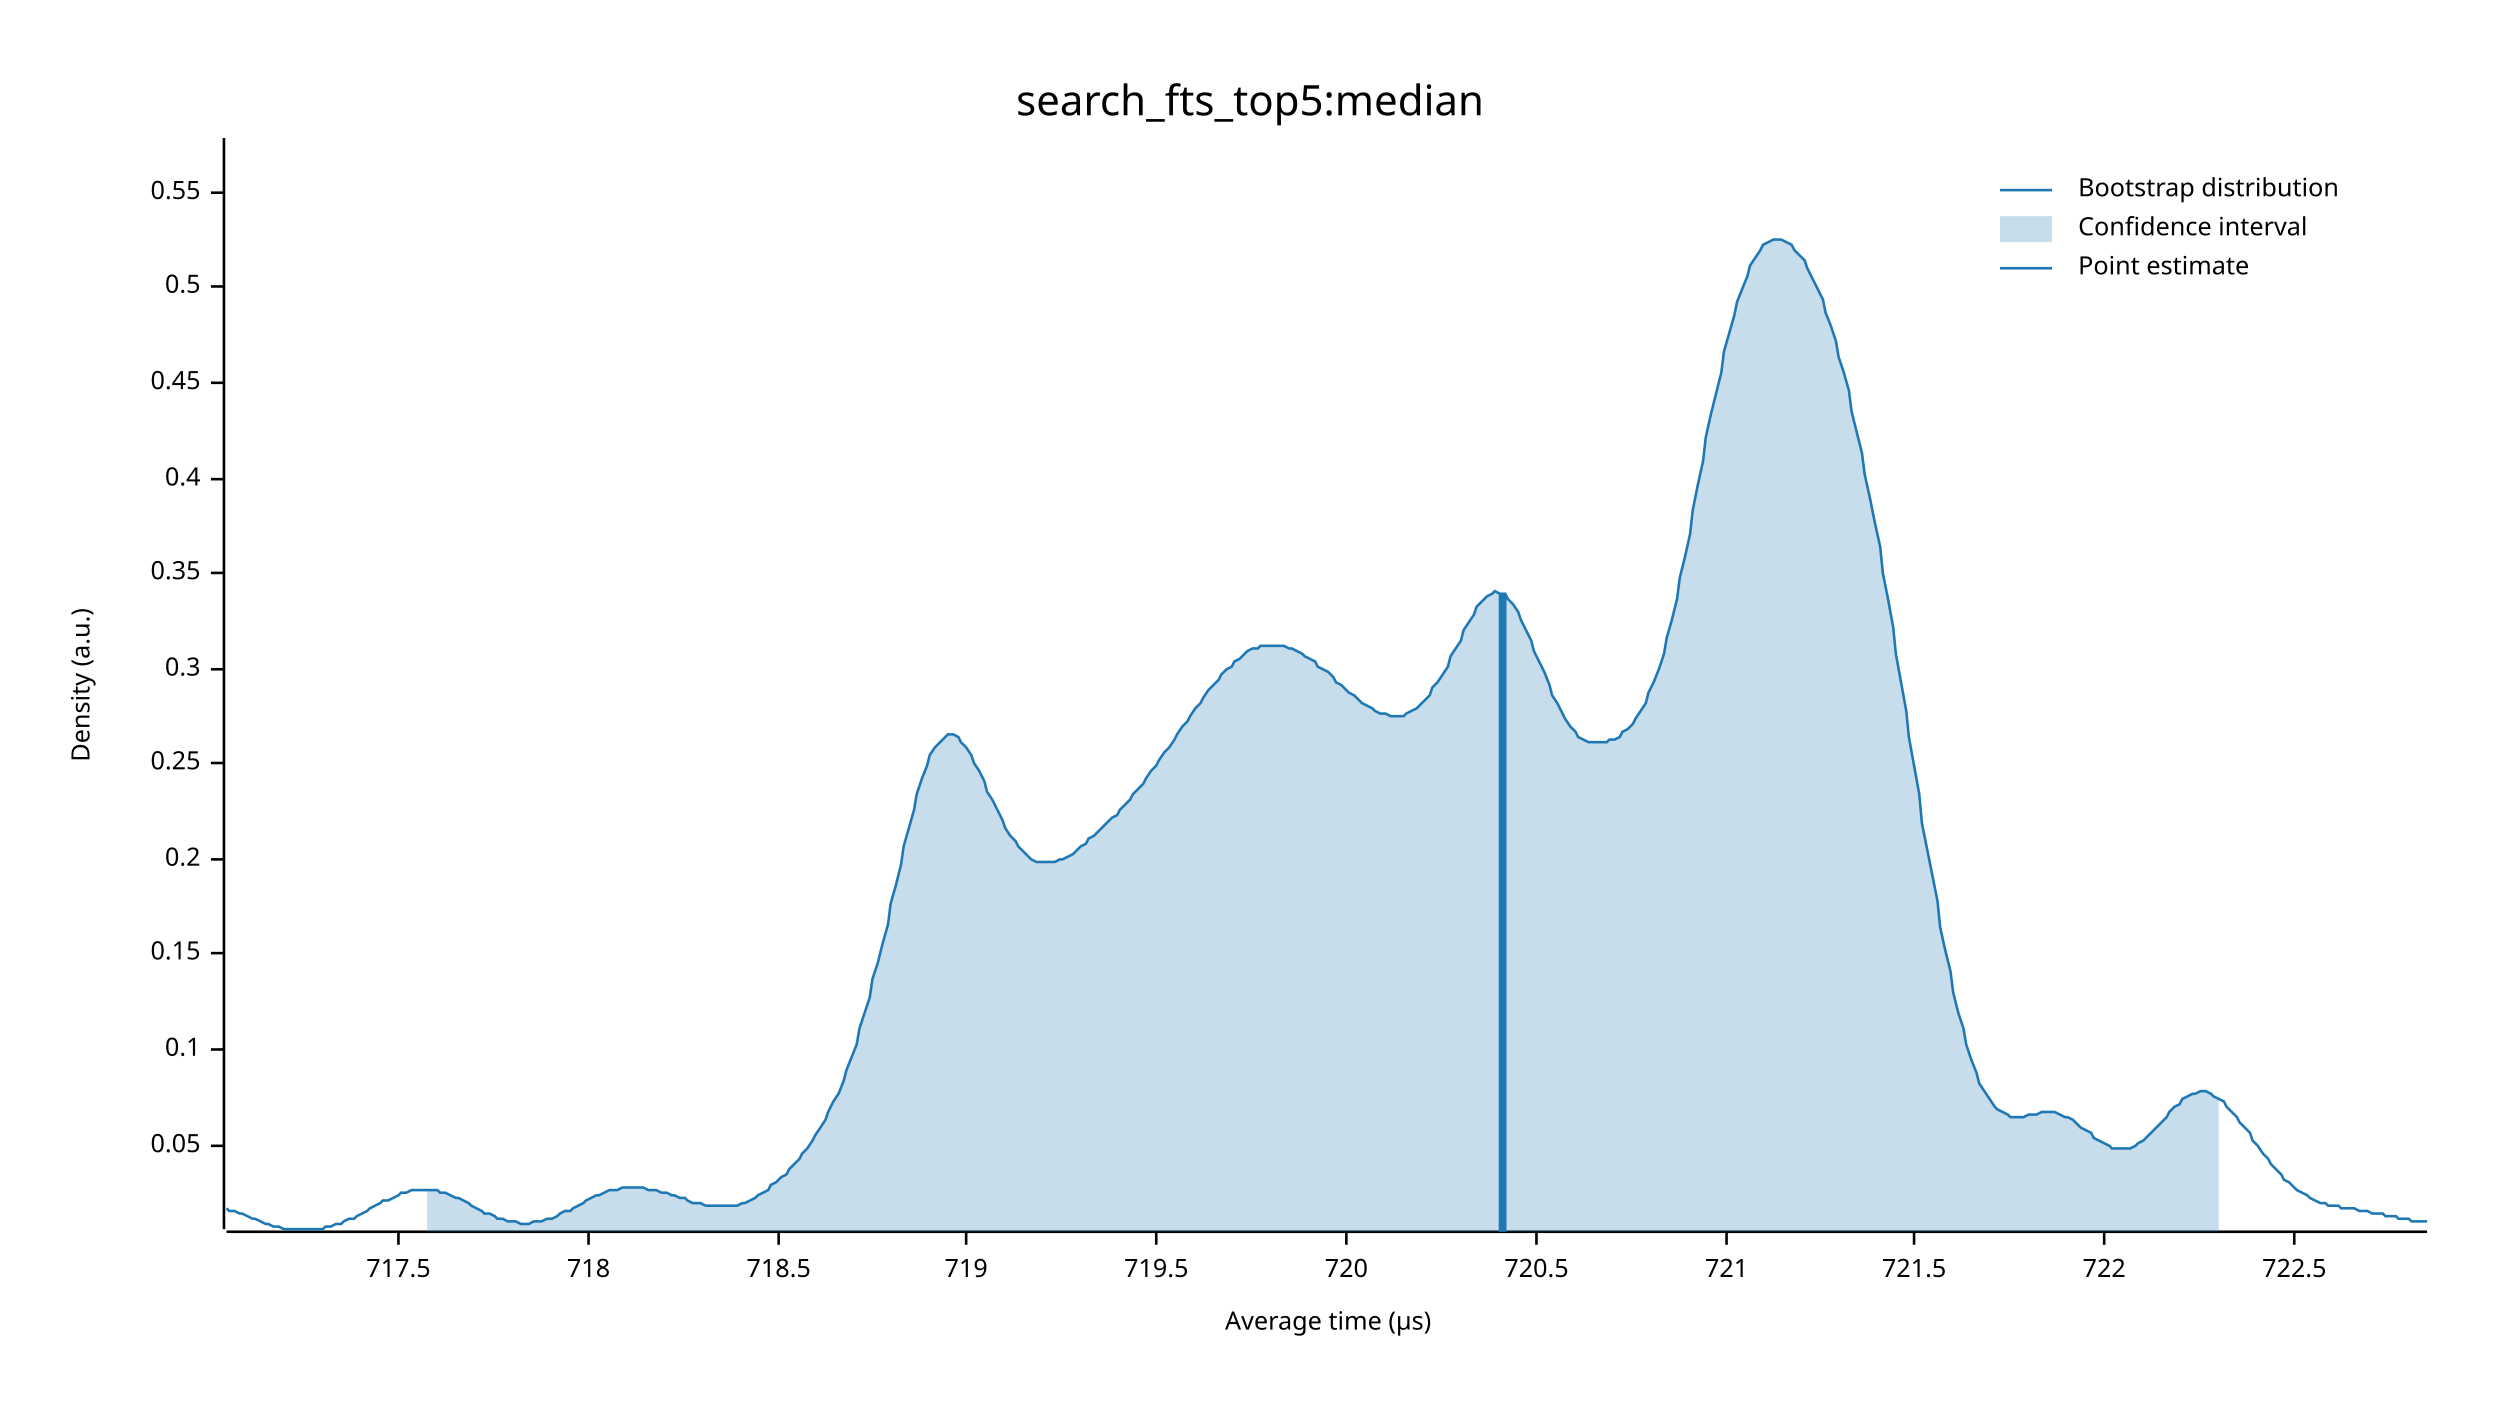
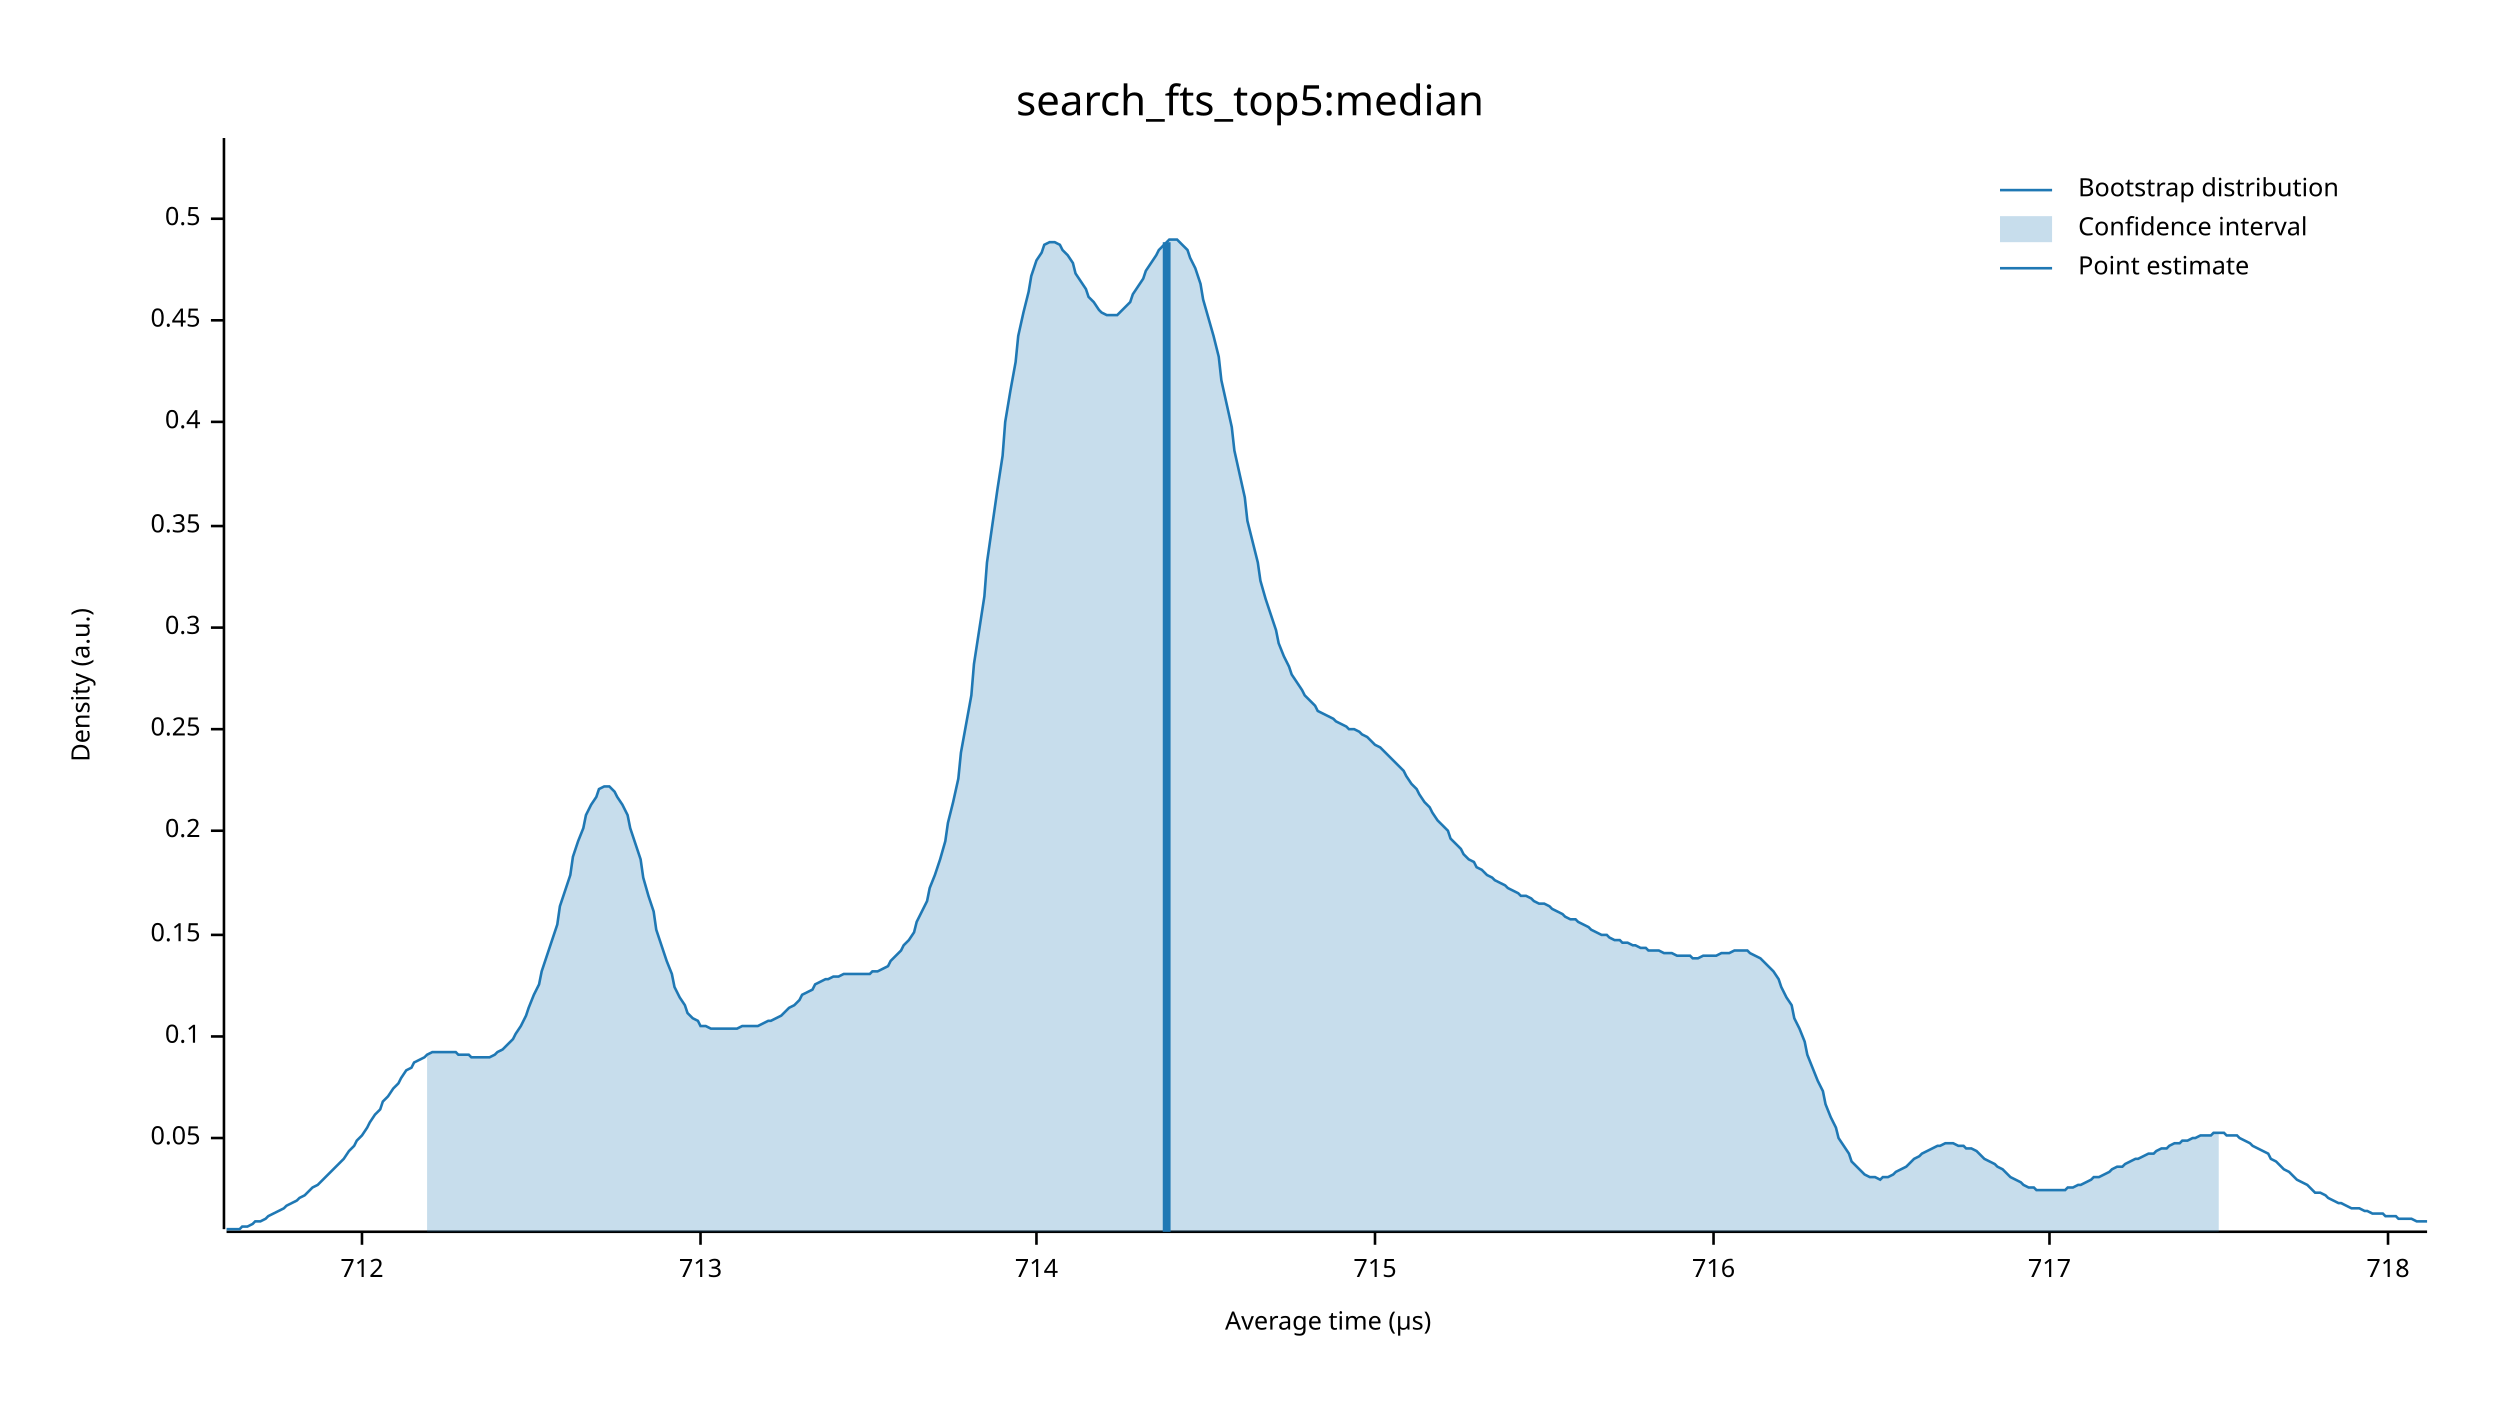
<svg xmlns="http://www.w3.org/2000/svg" width="960" height="540" viewBox="0 0 960 540">
  <text x="480" y="32" dy="0.76em" text-anchor="middle" font-family="sans-serif" font-size="16.129" opacity="1" fill="#000000">
search_fts_top5:median
</text>
  <text x="27" y="263" dy="0.76em" text-anchor="middle" font-family="sans-serif" font-size="9.677" opacity="1" fill="#000000" transform="rotate(270, 27, 263)">
Density (a.u.)
</text>
  <text x="510" y="513" dy="-0.5ex" text-anchor="middle" font-family="sans-serif" font-size="9.677" opacity="1" fill="#000000">
Average time (µs)
</text>
  <polyline fill="none" opacity="1" stroke="#000000" stroke-width="1" points="86,53 86,472 " />
-   <text x="77" y="440" dy="0.5ex" text-anchor="end" font-family="sans-serif" font-size="9.677" opacity="1" fill="#000000">
+   <text x="77" y="437" dy="0.5ex" text-anchor="end" font-family="sans-serif" font-size="9.677" opacity="1" fill="#000000">
0.05
</text>
-   <polyline fill="none" opacity="1" stroke="#000000" stroke-width="1" points="81,440 86,440 " />
-   <text x="77" y="403" dy="0.5ex" text-anchor="end" font-family="sans-serif" font-size="9.677" opacity="1" fill="#000000">
+   <polyline fill="none" opacity="1" stroke="#000000" stroke-width="1" points="81,437 86,437 " />
+   <text x="77" y="398" dy="0.5ex" text-anchor="end" font-family="sans-serif" font-size="9.677" opacity="1" fill="#000000">
0.1
</text>
-   <polyline fill="none" opacity="1" stroke="#000000" stroke-width="1" points="81,403 86,403 " />
-   <text x="77" y="366" dy="0.5ex" text-anchor="end" font-family="sans-serif" font-size="9.677" opacity="1" fill="#000000">
+   <polyline fill="none" opacity="1" stroke="#000000" stroke-width="1" points="81,398 86,398 " />
+   <text x="77" y="359" dy="0.5ex" text-anchor="end" font-family="sans-serif" font-size="9.677" opacity="1" fill="#000000">
0.15
</text>
-   <polyline fill="none" opacity="1" stroke="#000000" stroke-width="1" points="81,366 86,366 " />
-   <text x="77" y="330" dy="0.5ex" text-anchor="end" font-family="sans-serif" font-size="9.677" opacity="1" fill="#000000">
+   <polyline fill="none" opacity="1" stroke="#000000" stroke-width="1" points="81,359 86,359 " />
+   <text x="77" y="319" dy="0.5ex" text-anchor="end" font-family="sans-serif" font-size="9.677" opacity="1" fill="#000000">
0.2
</text>
-   <polyline fill="none" opacity="1" stroke="#000000" stroke-width="1" points="81,330 86,330 " />
-   <text x="77" y="293" dy="0.5ex" text-anchor="end" font-family="sans-serif" font-size="9.677" opacity="1" fill="#000000">
+   <polyline fill="none" opacity="1" stroke="#000000" stroke-width="1" points="81,319 86,319 " />
+   <text x="77" y="280" dy="0.5ex" text-anchor="end" font-family="sans-serif" font-size="9.677" opacity="1" fill="#000000">
0.25
</text>
-   <polyline fill="none" opacity="1" stroke="#000000" stroke-width="1" points="81,293 86,293 " />
-   <text x="77" y="257" dy="0.5ex" text-anchor="end" font-family="sans-serif" font-size="9.677" opacity="1" fill="#000000">
+   <polyline fill="none" opacity="1" stroke="#000000" stroke-width="1" points="81,280 86,280 " />
+   <text x="77" y="241" dy="0.5ex" text-anchor="end" font-family="sans-serif" font-size="9.677" opacity="1" fill="#000000">
0.3
</text>
-   <polyline fill="none" opacity="1" stroke="#000000" stroke-width="1" points="81,257 86,257 " />
-   <text x="77" y="220" dy="0.5ex" text-anchor="end" font-family="sans-serif" font-size="9.677" opacity="1" fill="#000000">
+   <polyline fill="none" opacity="1" stroke="#000000" stroke-width="1" points="81,241 86,241 " />
+   <text x="77" y="202" dy="0.5ex" text-anchor="end" font-family="sans-serif" font-size="9.677" opacity="1" fill="#000000">
0.35
</text>
-   <polyline fill="none" opacity="1" stroke="#000000" stroke-width="1" points="81,220 86,220 " />
-   <text x="77" y="184" dy="0.5ex" text-anchor="end" font-family="sans-serif" font-size="9.677" opacity="1" fill="#000000">
+   <polyline fill="none" opacity="1" stroke="#000000" stroke-width="1" points="81,202 86,202 " />
+   <text x="77" y="162" dy="0.5ex" text-anchor="end" font-family="sans-serif" font-size="9.677" opacity="1" fill="#000000">
0.4
</text>
-   <polyline fill="none" opacity="1" stroke="#000000" stroke-width="1" points="81,184 86,184 " />
-   <text x="77" y="147" dy="0.5ex" text-anchor="end" font-family="sans-serif" font-size="9.677" opacity="1" fill="#000000">
+   <polyline fill="none" opacity="1" stroke="#000000" stroke-width="1" points="81,162 86,162 " />
+   <text x="77" y="123" dy="0.5ex" text-anchor="end" font-family="sans-serif" font-size="9.677" opacity="1" fill="#000000">
0.45
</text>
-   <polyline fill="none" opacity="1" stroke="#000000" stroke-width="1" points="81,147 86,147 " />
-   <text x="77" y="110" dy="0.5ex" text-anchor="end" font-family="sans-serif" font-size="9.677" opacity="1" fill="#000000">
+   <polyline fill="none" opacity="1" stroke="#000000" stroke-width="1" points="81,123 86,123 " />
+   <text x="77" y="84" dy="0.5ex" text-anchor="end" font-family="sans-serif" font-size="9.677" opacity="1" fill="#000000">
0.5
</text>
-   <polyline fill="none" opacity="1" stroke="#000000" stroke-width="1" points="81,110 86,110 " />
-   <text x="77" y="74" dy="0.5ex" text-anchor="end" font-family="sans-serif" font-size="9.677" opacity="1" fill="#000000">
- 0.55
+   <polyline fill="none" opacity="1" stroke="#000000" stroke-width="1" points="81,84 86,84 " />
+   <polyline fill="none" opacity="1" stroke="#000000" stroke-width="1" points="87,473 932,473 " />
+   <text x="139" y="483" dy="0.76em" text-anchor="middle" font-family="sans-serif" font-size="9.677" opacity="1" fill="#000000">
+ 712
</text>
-   <polyline fill="none" opacity="1" stroke="#000000" stroke-width="1" points="81,74 86,74 " />
-   <polyline fill="none" opacity="1" stroke="#000000" stroke-width="1" points="87,473 932,473 " />
-   <text x="153" y="483" dy="0.76em" text-anchor="middle" font-family="sans-serif" font-size="9.677" opacity="1" fill="#000000">
- 717.5
+   <polyline fill="none" opacity="1" stroke="#000000" stroke-width="1" points="139,473 139,478 " />
+   <text x="269" y="483" dy="0.76em" text-anchor="middle" font-family="sans-serif" font-size="9.677" opacity="1" fill="#000000">
+ 713
</text>
-   <polyline fill="none" opacity="1" stroke="#000000" stroke-width="1" points="153,473 153,478 " />
-   <text x="226" y="483" dy="0.76em" text-anchor="middle" font-family="sans-serif" font-size="9.677" opacity="1" fill="#000000">
+   <polyline fill="none" opacity="1" stroke="#000000" stroke-width="1" points="269,473 269,478 " />
+   <text x="398" y="483" dy="0.76em" text-anchor="middle" font-family="sans-serif" font-size="9.677" opacity="1" fill="#000000">
+ 714
+ </text>
+   <polyline fill="none" opacity="1" stroke="#000000" stroke-width="1" points="398,473 398,478 " />
+   <text x="528" y="483" dy="0.76em" text-anchor="middle" font-family="sans-serif" font-size="9.677" opacity="1" fill="#000000">
+ 715
+ </text>
+   <polyline fill="none" opacity="1" stroke="#000000" stroke-width="1" points="528,473 528,478 " />
+   <text x="658" y="483" dy="0.76em" text-anchor="middle" font-family="sans-serif" font-size="9.677" opacity="1" fill="#000000">
+ 716
+ </text>
+   <polyline fill="none" opacity="1" stroke="#000000" stroke-width="1" points="658,473 658,478 " />
+   <text x="787" y="483" dy="0.76em" text-anchor="middle" font-family="sans-serif" font-size="9.677" opacity="1" fill="#000000">
+ 717
+ </text>
+   <polyline fill="none" opacity="1" stroke="#000000" stroke-width="1" points="787,473 787,478 " />
+   <text x="917" y="483" dy="0.76em" text-anchor="middle" font-family="sans-serif" font-size="9.677" opacity="1" fill="#000000">
718
</text>
-   <polyline fill="none" opacity="1" stroke="#000000" stroke-width="1" points="226,473 226,478 " />
-   <text x="299" y="483" dy="0.76em" text-anchor="middle" font-family="sans-serif" font-size="9.677" opacity="1" fill="#000000">
- 718.5
- </text>
-   <polyline fill="none" opacity="1" stroke="#000000" stroke-width="1" points="299,473 299,478 " />
-   <text x="371" y="483" dy="0.76em" text-anchor="middle" font-family="sans-serif" font-size="9.677" opacity="1" fill="#000000">
- 719
- </text>
-   <polyline fill="none" opacity="1" stroke="#000000" stroke-width="1" points="371,473 371,478 " />
-   <text x="444" y="483" dy="0.76em" text-anchor="middle" font-family="sans-serif" font-size="9.677" opacity="1" fill="#000000">
- 719.5
- </text>
-   <polyline fill="none" opacity="1" stroke="#000000" stroke-width="1" points="444,473 444,478 " />
-   <text x="517" y="483" dy="0.76em" text-anchor="middle" font-family="sans-serif" font-size="9.677" opacity="1" fill="#000000">
- 720
- </text>
-   <polyline fill="none" opacity="1" stroke="#000000" stroke-width="1" points="517,473 517,478 " />
-   <text x="590" y="483" dy="0.76em" text-anchor="middle" font-family="sans-serif" font-size="9.677" opacity="1" fill="#000000">
- 720.5
- </text>
-   <polyline fill="none" opacity="1" stroke="#000000" stroke-width="1" points="590,473 590,478 " />
-   <text x="663" y="483" dy="0.76em" text-anchor="middle" font-family="sans-serif" font-size="9.677" opacity="1" fill="#000000">
- 721
- </text>
-   <polyline fill="none" opacity="1" stroke="#000000" stroke-width="1" points="663,473 663,478 " />
-   <text x="735" y="483" dy="0.76em" text-anchor="middle" font-family="sans-serif" font-size="9.677" opacity="1" fill="#000000">
- 721.5
- </text>
-   <polyline fill="none" opacity="1" stroke="#000000" stroke-width="1" points="735,473 735,478 " />
-   <text x="808" y="483" dy="0.76em" text-anchor="middle" font-family="sans-serif" font-size="9.677" opacity="1" fill="#000000">
- 722
- </text>
-   <polyline fill="none" opacity="1" stroke="#000000" stroke-width="1" points="808,473 808,478 " />
-   <text x="881" y="483" dy="0.76em" text-anchor="middle" font-family="sans-serif" font-size="9.677" opacity="1" fill="#000000">
- 722.5
- </text>
-   <polyline fill="none" opacity="1" stroke="#000000" stroke-width="1" points="881,473 881,478 " />
-   <polyline fill="none" opacity="1" stroke="#1F78B4" stroke-width="1" points="87,464 88,465 90,465 92,466 93,466 95,467 97,468 98,468 100,469 102,470 103,470 105,471 107,471 109,472 110,472 112,472 114,472 115,472 117,472 119,472 120,472 122,472 124,472 125,471 127,471 129,470 131,470 132,469 134,468 136,468 137,467 139,466 141,465 142,464 144,463 146,462 147,461 149,461 151,460 153,459 154,458 156,458 158,457 159,457 161,457 163,457 164,457 166,457 168,457 169,458 171,458 173,459 175,460 176,460 178,461 180,462 181,463 183,464 185,465 186,466 188,466 190,467 191,468 193,468 195,469 197,469 198,469 200,470 202,470 203,470 205,469 207,469 208,469 210,468 212,468 214,467 215,466 217,465 219,465 220,464 222,463 224,462 225,461 227,460 229,459 230,459 232,458 234,457 236,457 237,457 239,456 241,456 242,456 244,456 246,456 247,456 249,457 251,457 252,457 254,458 256,458 258,459 259,459 261,460 263,460 264,461 266,462 268,462 269,462 271,463 273,463 274,463 276,463 278,463 280,463 281,463 283,463 285,462 286,462 288,461 290,460 291,459 293,458 295,457 296,455 298,454 300,452 302,451 303,449 305,447 307,445 308,443 310,441 312,438 313,436 315,433 317,430 318,427 320,423 322,420 324,415 325,411 327,406 329,401 330,395 332,389 334,383 335,376 337,370 339,362 341,355 342,347 344,340 346,332 347,325 349,318 351,311 352,305 354,299 356,294 357,290 359,287 361,285 363,283 364,282 366,282 368,283 369,285 371,287 373,290 374,293 376,296 378,300 379,304 381,307 383,311 385,315 386,318 388,321 390,323 391,325 393,327 395,329 396,330 398,331 400,331 401,331 403,331 405,331 407,330 408,330 410,329 412,328 413,327 415,325 417,324 418,322 420,321 422,319 423,318 425,316 427,314 429,313 430,311 432,309 434,307 435,305 437,303 439,301 440,299 442,296 444,294 445,292 447,289 449,287 451,284 452,282 454,279 456,277 457,275 459,272 461,270 462,268 464,265 466,263 468,261 469,259 471,257 473,256 474,254 476,253 478,251 479,250 481,249 483,249 484,248 486,248 488,248 490,248 491,248 493,248 495,249 496,249 498,250 500,251 501,252 503,253 505,254 506,256 508,257 510,258 512,260 513,262 515,263 517,265 518,266 520,267 522,269 523,270 525,271 527,272 528,273 530,274 532,274 534,275 535,275 537,275 539,275 540,274 542,273 544,272 545,271 547,269 549,267 550,264 552,262 554,259 556,256 557,252 559,249 561,246 562,242 564,239 566,236 567,233 569,231 571,229 573,228 574,227 576,228 578,228 579,230 581,232 583,235 584,238 586,242 588,246 589,250 591,254 593,258 595,263 596,267 598,270 600,274 601,276 603,279 605,281 606,283 608,284 610,285 611,285 613,285 615,285 617,285 618,284 620,284 622,283 623,281 625,280 627,278 628,276 630,273 632,270 633,266 635,262 637,257 639,251 640,245 642,238 644,230 645,222 647,214 649,205 650,196 652,186 654,177 655,168 657,159 659,151 661,143 662,135 664,128 666,121 667,116 669,111 671,106 672,102 674,99 676,96 677,94 679,93 681,92 683,92 684,92 686,93 688,94 689,96 691,98 693,100 694,103 696,107 698,111 700,115 701,120 703,125 705,131 706,137 708,143 710,150 711,158 713,166 715,174 716,182 718,191 720,201 722,210 723,220 725,230 727,241 728,251 730,262 732,273 733,283 735,294 737,305 738,316 740,326 742,336 744,346 745,356 747,365 749,373 750,381 752,389 754,395 755,401 757,407 759,412 760,416 762,419 764,422 766,425 767,426 769,427 771,428 772,429 774,429 776,429 777,429 779,428 781,428 782,428 784,427 786,427 788,427 789,427 791,428 793,429 794,429 796,430 798,432 799,433 801,434 803,435 804,437 806,438 808,439 810,440 811,441 813,441 815,441 816,441 818,441 820,440 821,439 823,438 825,436 827,434 828,433 830,431 832,429 833,427 835,425 837,424 838,422 840,421 842,420 843,420 845,419 847,419 849,420 850,421 852,422 854,423 855,425 857,427 859,429 860,431 862,433 864,435 865,438 867,440 869,443 871,445 872,447 874,449 876,451 877,453 879,454 881,456 882,457 884,458 886,459 887,460 889,461 891,462 893,462 894,463 896,463 898,463 899,464 901,464 903,464 904,464 906,465 908,465 909,465 911,466 913,466 915,466 916,467 918,467 920,467 921,468 923,468 925,468 926,469 928,469 930,469 932,469 " />
-   <polygon opacity="0.25" fill="#1F78B4" points="164,457 166,457 168,457 169,458 171,458 173,459 175,460 176,460 178,461 180,462 181,463 183,464 185,465 186,466 188,466 190,467 191,468 193,468 195,469 197,469 198,469 200,470 202,470 203,470 205,469 207,469 208,469 210,468 212,468 214,467 215,466 217,465 219,465 220,464 222,463 224,462 225,461 227,460 229,459 230,459 232,458 234,457 236,457 237,457 239,456 241,456 242,456 244,456 246,456 247,456 249,457 251,457 252,457 254,458 256,458 258,459 259,459 261,460 263,460 264,461 266,462 268,462 269,462 271,463 273,463 274,463 276,463 278,463 280,463 281,463 283,463 285,462 286,462 288,461 290,460 291,459 293,458 295,457 296,455 298,454 300,452 302,451 303,449 305,447 307,445 308,443 310,441 312,438 313,436 315,433 317,430 318,427 320,423 322,420 324,415 325,411 327,406 329,401 330,395 332,389 334,383 335,376 337,370 339,362 341,355 342,347 344,340 346,332 347,325 349,318 351,311 352,305 354,299 356,294 357,290 359,287 361,285 363,283 364,282 366,282 368,283 369,285 371,287 373,290 374,293 376,296 378,300 379,304 381,307 383,311 385,315 386,318 388,321 390,323 391,325 393,327 395,329 396,330 398,331 400,331 401,331 403,331 405,331 407,330 408,330 410,329 412,328 413,327 415,325 417,324 418,322 420,321 422,319 423,318 425,316 427,314 429,313 430,311 432,309 434,307 435,305 437,303 439,301 440,299 442,296 444,294 445,292 447,289 449,287 451,284 452,282 454,279 456,277 457,275 459,272 461,270 462,268 464,265 466,263 468,261 469,259 471,257 473,256 474,254 476,253 478,251 479,250 481,249 483,249 484,248 486,248 488,248 490,248 491,248 493,248 495,249 496,249 498,250 500,251 501,252 503,253 505,254 506,256 508,257 510,258 512,260 513,262 515,263 517,265 518,266 520,267 522,269 523,270 525,271 527,272 528,273 530,274 532,274 534,275 535,275 537,275 539,275 540,274 542,273 544,272 545,271 547,269 549,267 550,264 552,262 554,259 556,256 557,252 559,249 561,246 562,242 564,239 566,236 567,233 569,231 571,229 573,228 574,227 576,228 578,228 579,230 581,232 583,235 584,238 586,242 588,246 589,250 591,254 593,258 595,263 596,267 598,270 600,274 601,276 603,279 605,281 606,283 608,284 610,285 611,285 613,285 615,285 617,285 618,284 620,284 622,283 623,281 625,280 627,278 628,276 630,273 632,270 633,266 635,262 637,257 639,251 640,245 642,238 644,230 645,222 647,214 649,205 650,196 652,186 654,177 655,168 657,159 659,151 661,143 662,135 664,128 666,121 667,116 669,111 671,106 672,102 674,99 676,96 677,94 679,93 681,92 683,92 684,92 686,93 688,94 689,96 691,98 693,100 694,103 696,107 698,111 700,115 701,120 703,125 705,131 706,137 708,143 710,150 711,158 713,166 715,174 716,182 718,191 720,201 722,210 723,220 725,230 727,241 728,251 730,262 732,273 733,283 735,294 737,305 738,316 740,326 742,336 744,346 745,356 747,365 749,373 750,381 752,389 754,395 755,401 757,407 759,412 760,416 762,419 764,422 766,425 767,426 769,427 771,428 772,429 774,429 776,429 777,429 779,428 781,428 782,428 784,427 786,427 788,427 789,427 791,428 793,429 794,429 796,430 798,432 799,433 801,434 803,435 804,437 806,438 808,439 810,440 811,441 813,441 815,441 816,441 818,441 820,440 821,439 823,438 825,436 827,434 828,433 830,431 832,429 833,427 835,425 837,424 838,422 840,421 842,420 843,420 845,419 847,419 849,420 850,421 852,422 852,473 164,473 " />
-   <polyline fill="none" opacity="1" stroke="#1F78B4" stroke-width="3" points="577,473 577,228 " />
+   <polyline fill="none" opacity="1" stroke="#000000" stroke-width="1" points="917,473 917,478 " />
+   <polyline fill="none" opacity="1" stroke="#1F78B4" stroke-width="1" points="87,472 88,472 90,472 92,472 93,471 95,471 97,470 98,469 100,469 102,468 103,467 105,466 107,465 109,464 110,463 112,462 114,461 115,460 117,459 119,457 120,456 122,455 124,453 125,452 127,450 129,448 131,446 132,445 134,442 136,440 137,438 139,436 141,433 142,431 144,428 146,426 147,423 149,421 151,418 153,416 154,414 156,411 158,410 159,408 161,407 163,406 164,405 166,404 168,404 169,404 171,404 173,404 175,404 176,405 178,405 180,405 181,406 183,406 185,406 186,406 188,406 190,405 191,404 193,403 195,401 197,399 198,397 200,394 202,390 203,387 205,382 207,378 208,373 210,367 212,361 214,355 215,348 217,342 219,336 220,329 222,323 224,318 225,313 227,309 229,306 230,303 232,302 234,302 236,304 237,306 239,309 241,313 242,318 244,324 246,330 247,337 249,344 251,350 252,357 254,363 256,369 258,374 259,379 261,383 263,386 264,389 266,391 268,392 269,394 271,394 273,395 274,395 276,395 278,395 280,395 281,395 283,395 285,394 286,394 288,394 290,394 291,394 293,393 295,392 296,392 298,391 300,390 302,388 303,387 305,386 307,384 308,382 310,381 312,380 313,378 315,377 317,376 318,376 320,375 322,375 324,374 325,374 327,374 329,374 330,374 332,374 334,374 335,373 337,373 339,372 341,371 342,369 344,367 346,365 347,363 349,361 351,358 352,354 354,350 356,346 357,341 359,336 361,330 363,323 364,316 366,308 368,299 369,289 371,278 373,267 374,255 376,242 378,229 379,216 381,202 383,188 385,175 386,162 388,150 390,139 391,129 393,120 395,112 396,106 398,100 400,97 401,94 403,93 405,93 407,94 408,96 410,98 412,101 413,105 415,108 417,111 418,114 420,116 422,119 423,120 425,121 427,121 429,121 430,120 432,118 434,116 435,113 437,110 439,107 440,104 442,101 444,98 445,96 447,94 449,92 451,92 452,92 454,94 456,96 457,99 459,103 461,109 462,115 464,122 466,129 468,137 469,146 471,155 473,164 474,173 476,182 478,191 479,200 481,208 483,216 484,223 486,230 488,236 490,242 491,247 493,252 495,256 496,259 498,262 500,265 501,267 503,269 505,271 506,273 508,274 510,275 512,276 513,277 515,278 517,279 518,280 520,280 522,281 523,282 525,283 527,285 528,286 530,287 532,289 534,291 535,292 537,294 539,296 540,298 542,301 544,303 545,305 547,308 549,310 550,312 552,315 554,317 556,319 557,322 559,324 561,326 562,328 564,330 566,331 567,333 569,334 571,336 573,337 574,338 576,339 578,340 579,341 581,342 583,343 584,344 586,344 588,345 589,346 591,347 593,347 595,348 596,349 598,350 600,351 601,352 603,353 605,353 606,354 608,355 610,356 611,357 613,358 615,359 617,359 618,360 620,361 622,361 623,362 625,362 627,363 628,363 630,364 632,364 633,365 635,365 637,365 639,366 640,366 642,366 644,367 645,367 647,367 649,367 650,368 652,368 654,367 655,367 657,367 659,367 661,366 662,366 664,366 666,365 667,365 669,365 671,365 672,366 674,367 676,368 677,369 679,371 681,373 683,376 684,379 686,383 688,386 689,391 691,395 693,400 694,405 696,410 698,415 700,419 701,424 703,429 705,433 706,437 708,440 710,443 711,446 713,448 715,450 716,451 718,452 720,452 722,453 723,452 725,452 727,451 728,450 730,449 732,448 733,447 735,445 737,444 738,443 740,442 742,441 744,440 745,440 747,439 749,439 750,439 752,440 754,440 755,441 757,441 759,442 760,443 762,445 764,446 766,447 767,448 769,449 771,451 772,452 774,453 776,454 777,455 779,456 781,456 782,457 784,457 786,457 788,457 789,457 791,457 793,457 794,456 796,456 798,455 799,455 801,454 803,453 804,452 806,452 808,451 810,450 811,449 813,448 815,448 816,447 818,446 820,445 821,445 823,444 825,443 827,443 828,442 830,441 832,441 833,440 835,439 837,439 838,438 840,438 842,437 843,437 845,436 847,436 849,436 850,435 852,435 854,435 855,436 857,436 859,436 860,437 862,438 864,439 865,440 867,441 869,442 871,443 872,445 874,446 876,448 877,449 879,450 881,452 882,453 884,454 886,455 887,456 889,458 891,458 893,459 894,460 896,461 898,462 899,462 901,463 903,464 904,464 906,464 908,465 909,465 911,466 913,466 915,466 916,467 918,467 920,467 921,468 923,468 925,468 926,468 928,469 930,469 932,469 " />
+   <polygon opacity="0.25" fill="#1F78B4" points="164,405 166,404 168,404 169,404 171,404 173,404 175,404 176,405 178,405 180,405 181,406 183,406 185,406 186,406 188,406 190,405 191,404 193,403 195,401 197,399 198,397 200,394 202,390 203,387 205,382 207,378 208,373 210,367 212,361 214,355 215,348 217,342 219,336 220,329 222,323 224,318 225,313 227,309 229,306 230,303 232,302 234,302 236,304 237,306 239,309 241,313 242,318 244,324 246,330 247,337 249,344 251,350 252,357 254,363 256,369 258,374 259,379 261,383 263,386 264,389 266,391 268,392 269,394 271,394 273,395 274,395 276,395 278,395 280,395 281,395 283,395 285,394 286,394 288,394 290,394 291,394 293,393 295,392 296,392 298,391 300,390 302,388 303,387 305,386 307,384 308,382 310,381 312,380 313,378 315,377 317,376 318,376 320,375 322,375 324,374 325,374 327,374 329,374 330,374 332,374 334,374 335,373 337,373 339,372 341,371 342,369 344,367 346,365 347,363 349,361 351,358 352,354 354,350 356,346 357,341 359,336 361,330 363,323 364,316 366,308 368,299 369,289 371,278 373,267 374,255 376,242 378,229 379,216 381,202 383,188 385,175 386,162 388,150 390,139 391,129 393,120 395,112 396,106 398,100 400,97 401,94 403,93 405,93 407,94 408,96 410,98 412,101 413,105 415,108 417,111 418,114 420,116 422,119 423,120 425,121 427,121 429,121 430,120 432,118 434,116 435,113 437,110 439,107 440,104 442,101 444,98 445,96 447,94 449,92 451,92 452,92 454,94 456,96 457,99 459,103 461,109 462,115 464,122 466,129 468,137 469,146 471,155 473,164 474,173 476,182 478,191 479,200 481,208 483,216 484,223 486,230 488,236 490,242 491,247 493,252 495,256 496,259 498,262 500,265 501,267 503,269 505,271 506,273 508,274 510,275 512,276 513,277 515,278 517,279 518,280 520,280 522,281 523,282 525,283 527,285 528,286 530,287 532,289 534,291 535,292 537,294 539,296 540,298 542,301 544,303 545,305 547,308 549,310 550,312 552,315 554,317 556,319 557,322 559,324 561,326 562,328 564,330 566,331 567,333 569,334 571,336 573,337 574,338 576,339 578,340 579,341 581,342 583,343 584,344 586,344 588,345 589,346 591,347 593,347 595,348 596,349 598,350 600,351 601,352 603,353 605,353 606,354 608,355 610,356 611,357 613,358 615,359 617,359 618,360 620,361 622,361 623,362 625,362 627,363 628,363 630,364 632,364 633,365 635,365 637,365 639,366 640,366 642,366 644,367 645,367 647,367 649,367 650,368 652,368 654,367 655,367 657,367 659,367 661,366 662,366 664,366 666,365 667,365 669,365 671,365 672,366 674,367 676,368 677,369 679,371 681,373 683,376 684,379 686,383 688,386 689,391 691,395 693,400 694,405 696,410 698,415 700,419 701,424 703,429 705,433 706,437 708,440 710,443 711,446 713,448 715,450 716,451 718,452 720,452 722,453 723,452 725,452 727,451 728,450 730,449 732,448 733,447 735,445 737,444 738,443 740,442 742,441 744,440 745,440 747,439 749,439 750,439 752,440 754,440 755,441 757,441 759,442 760,443 762,445 764,446 766,447 767,448 769,449 771,451 772,452 774,453 776,454 777,455 779,456 781,456 782,457 784,457 786,457 788,457 789,457 791,457 793,457 794,456 796,456 798,455 799,455 801,454 803,453 804,452 806,452 808,451 810,450 811,449 813,448 815,448 816,447 818,446 820,445 821,445 823,444 825,443 827,443 828,442 830,441 832,441 833,440 835,439 837,439 838,438 840,438 842,437 843,437 845,436 847,436 849,436 850,435 852,435 852,473 164,473 " />
+   <polyline fill="none" opacity="1" stroke="#1F78B4" stroke-width="3" points="448,473 448,93 " />
  <text x="798" y="68" dy="0.76em" text-anchor="start" font-family="sans-serif" font-size="9.677" opacity="1" fill="#000000">
Bootstrap distribution
</text>
  <text x="798" y="83" dy="0.76em" text-anchor="start" font-family="sans-serif" font-size="9.677" opacity="1" fill="#000000">
Confidence interval
</text>
  <text x="798" y="98" dy="0.76em" text-anchor="start" font-family="sans-serif" font-size="9.677" opacity="1" fill="#000000">
Point estimate
</text>
  <polyline fill="none" opacity="1" stroke="#1F78B4" stroke-width="1" points="768,73 788,73 " />
  <rect x="768" y="83" width="20" height="10" opacity="0.25" fill="#1F78B4" stroke="none" />
  <polyline fill="none" opacity="1" stroke="#1F78B4" stroke-width="1" points="768,103 788,103 " />
</svg>
